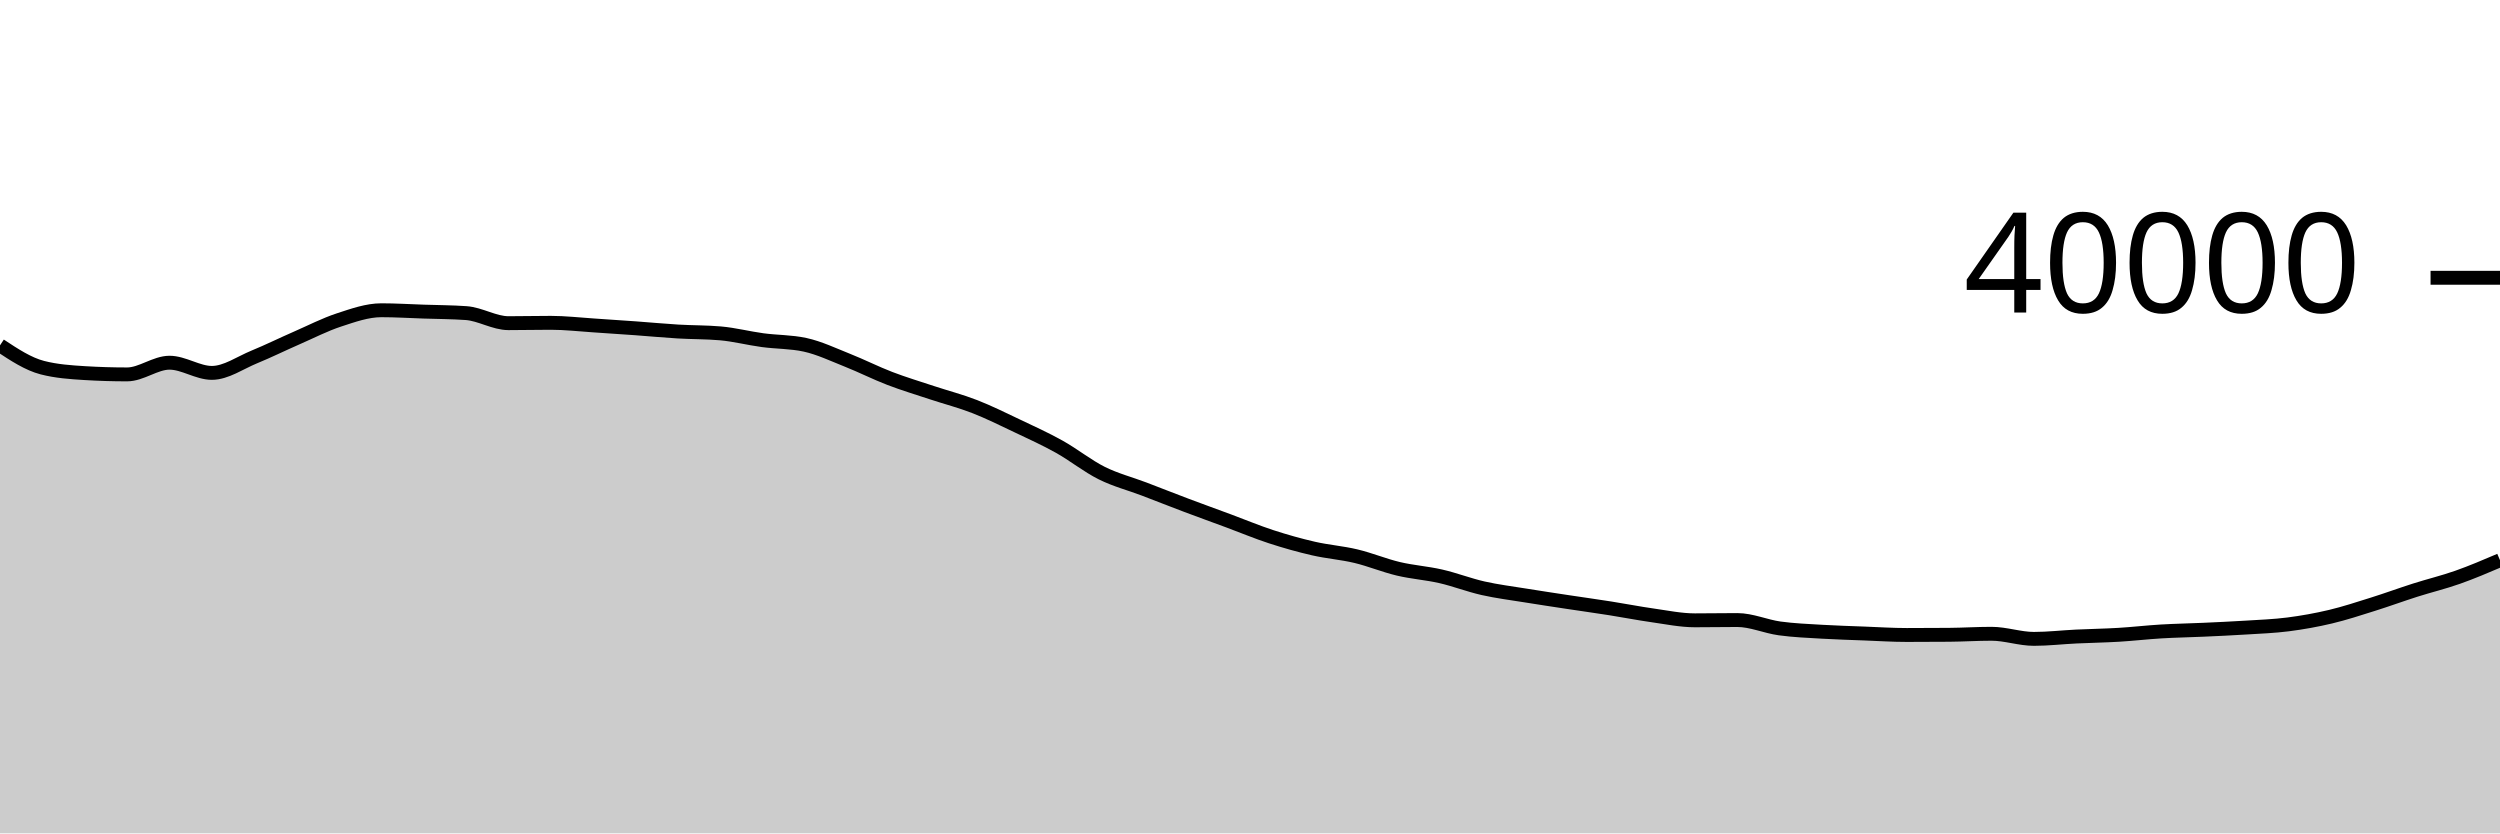
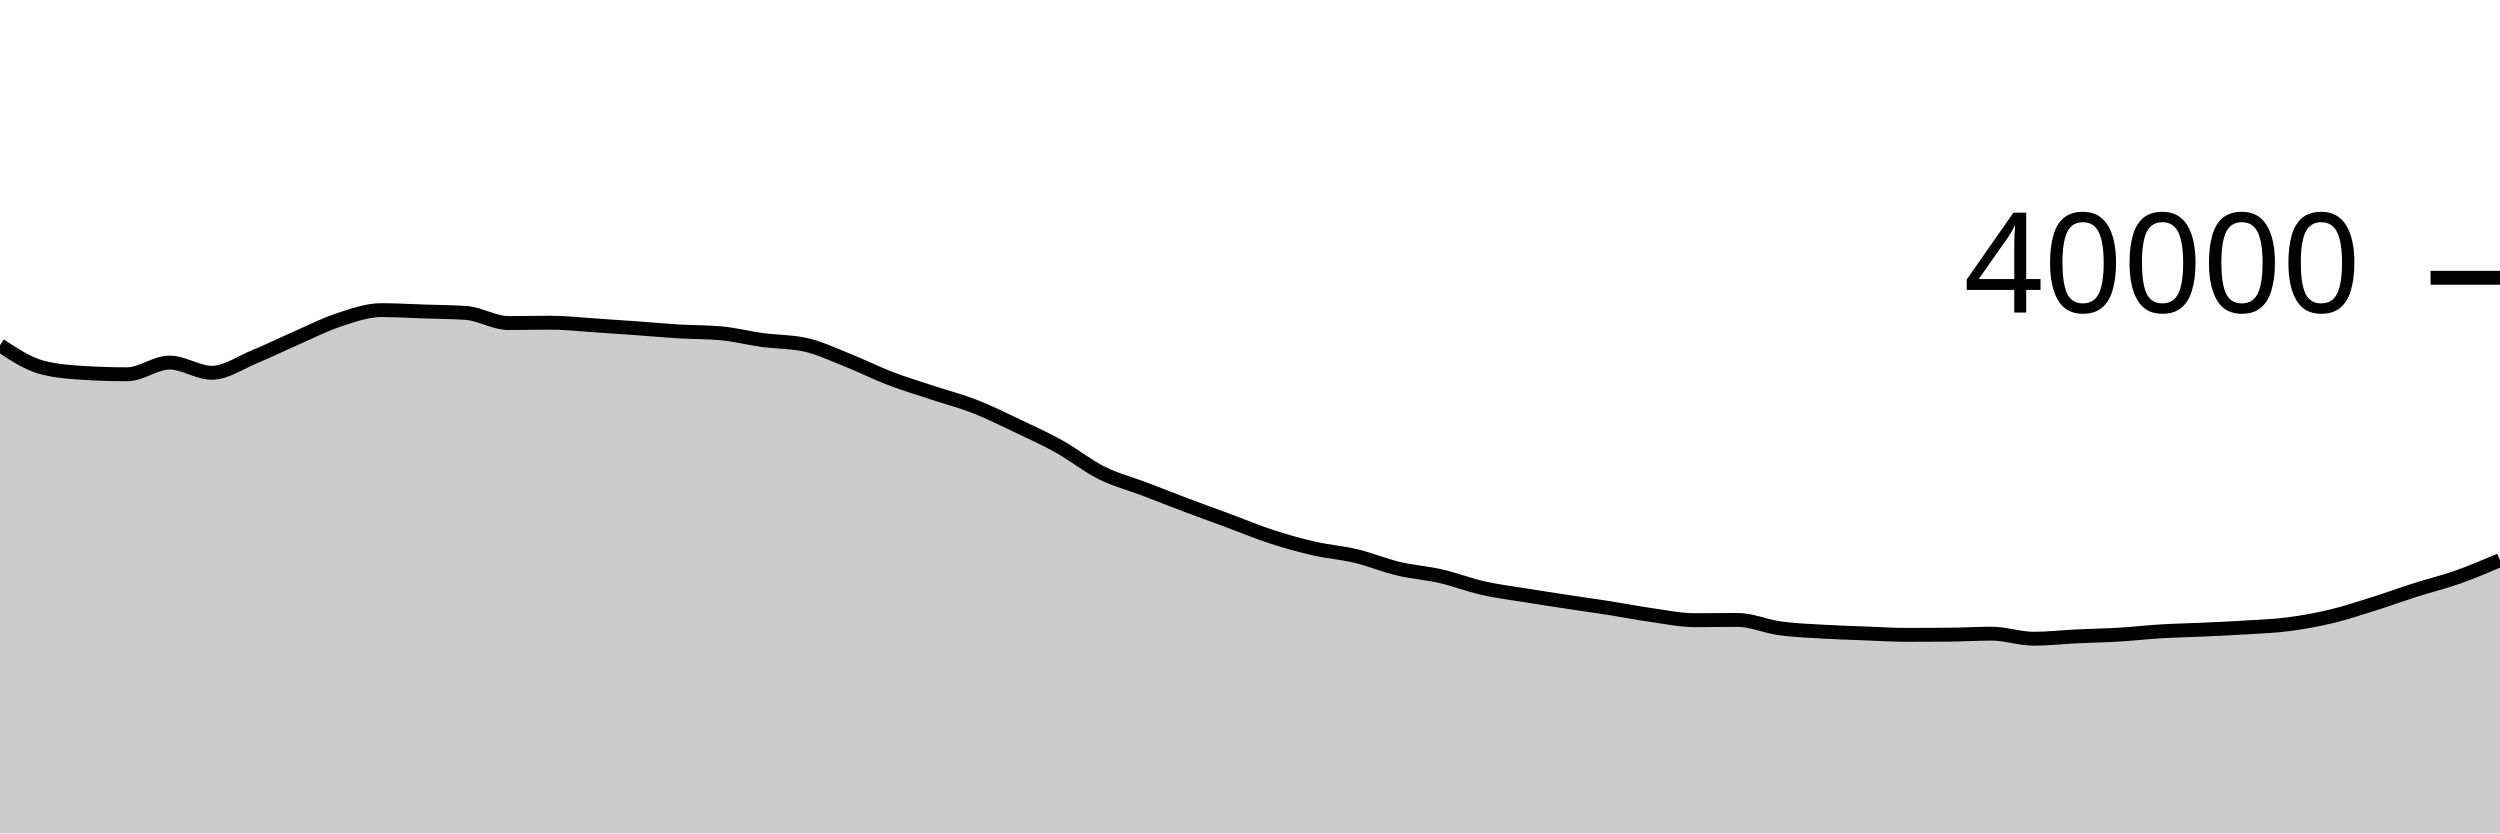
<svg xmlns="http://www.w3.org/2000/svg" viewBox="0 0 180 60">
  <g transform="translate(0,20)">
-     <path class="area" fill="rgba(0, 0, 0, 0.2)" d="M0,4.866C1.017,5.538,2.034,6.209,3.051,6.471C4.068,6.733,5.085,6.802,6.102,6.864C7.119,6.926,8.136,6.957,9.153,6.957C10.169,6.957,11.186,6.115,12.203,6.115C13.22,6.115,14.237,6.848,15.254,6.848C16.271,6.848,17.288,6.12,18.305,5.702C19.322,5.284,20.339,4.782,21.356,4.338C22.373,3.894,23.39,3.369,24.407,3.036C25.424,2.703,26.441,2.338,27.458,2.338C28.475,2.338,29.492,2.402,30.508,2.436C31.525,2.47,32.542,2.472,33.559,2.543C34.576,2.614,35.593,3.268,36.61,3.268C37.627,3.268,38.644,3.243,39.661,3.243C40.678,3.243,41.695,3.362,42.712,3.428C43.729,3.494,44.746,3.564,45.763,3.637C46.78,3.711,47.797,3.808,48.814,3.869C49.831,3.93,50.847,3.913,51.864,4.002C52.881,4.091,53.898,4.356,54.915,4.493C55.932,4.63,56.949,4.604,57.966,4.826C58.983,5.048,60,5.534,61.017,5.938C62.034,6.342,63.051,6.858,64.068,7.248C65.085,7.638,66.102,7.942,67.119,8.279C68.136,8.616,69.153,8.875,70.169,9.271C71.186,9.667,72.203,10.173,73.22,10.655C74.237,11.138,75.254,11.598,76.271,12.166C77.288,12.734,78.305,13.554,79.322,14.061C80.339,14.568,81.356,14.822,82.373,15.209C83.39,15.596,84.407,16.001,85.424,16.384C86.441,16.768,87.458,17.133,88.475,17.51C89.492,17.887,90.508,18.314,91.525,18.645C92.542,18.976,93.559,19.263,94.576,19.496C95.593,19.729,96.61,19.801,97.627,20.044C98.644,20.287,99.661,20.712,100.678,20.954C101.695,21.196,102.712,21.261,103.729,21.494C104.746,21.727,105.763,22.124,106.78,22.354C107.797,22.584,108.814,22.709,109.831,22.874C110.847,23.039,111.864,23.191,112.881,23.346C113.898,23.501,114.915,23.641,115.932,23.801C116.949,23.961,117.966,24.162,118.983,24.306C120,24.45,121.017,24.663,122.034,24.663C123.051,24.663,124.068,24.643,125.085,24.643C126.102,24.643,127.119,25.106,128.136,25.246C129.153,25.386,130.169,25.424,131.186,25.485C132.203,25.546,133.22,25.574,134.237,25.613C135.254,25.652,136.271,25.719,137.288,25.719C138.305,25.719,139.322,25.715,140.339,25.706C141.356,25.697,142.373,25.632,143.39,25.632C144.407,25.632,145.424,25.999,146.441,25.999C147.458,25.999,148.475,25.879,149.492,25.83C150.508,25.781,151.525,25.767,152.542,25.706C153.559,25.645,154.576,25.526,155.593,25.465C156.61,25.404,157.627,25.389,158.644,25.342C159.661,25.296,160.678,25.25,161.695,25.186C162.712,25.122,163.729,25.087,164.746,24.956C165.763,24.825,166.78,24.644,167.797,24.402C168.814,24.16,169.831,23.825,170.847,23.506C171.864,23.187,172.881,22.813,173.898,22.489C174.915,22.165,175.932,21.923,176.949,21.564C177.966,21.205,178.983,20.771,180,20.337L180,40C178.983,40,177.966,40,176.949,40C175.932,40,174.915,40,173.898,40C172.881,40,171.864,40,170.847,40C169.831,40,168.814,40,167.797,40C166.78,40,165.763,40,164.746,40C163.729,40,162.712,40,161.695,40C160.678,40,159.661,40,158.644,40C157.627,40,156.61,40,155.593,40C154.576,40,153.559,40,152.542,40C151.525,40,150.508,40,149.492,40C148.475,40,147.458,40,146.441,40C145.424,40,144.407,40,143.39,40C142.373,40,141.356,40,140.339,40C139.322,40,138.305,40,137.288,40C136.271,40,135.254,40,134.237,40C133.22,40,132.203,40,131.186,40C130.169,40,129.153,40,128.136,40C127.119,40,126.102,40,125.085,40C124.068,40,123.051,40,122.034,40C121.017,40,120,40,118.983,40C117.966,40,116.949,40,115.932,40C114.915,40,113.898,40,112.881,40C111.864,40,110.847,40,109.831,40C108.814,40,107.797,40,106.78,40C105.763,40,104.746,40,103.729,40C102.712,40,101.695,40,100.678,40C99.661,40,98.644,40,97.627,40C96.61,40,95.593,40,94.576,40C93.559,40,92.542,40,91.525,40C90.508,40,89.492,40,88.475,40C87.458,40,86.441,40,85.424,40C84.407,40,83.39,40,82.373,40C81.356,40,80.339,40,79.322,40C78.305,40,77.288,40,76.271,40C75.254,40,74.237,40,73.22,40C72.203,40,71.186,40,70.169,40C69.153,40,68.136,40,67.119,40C66.102,40,65.085,40,64.068,40C63.051,40,62.034,40,61.017,40C60,40,58.983,40,57.966,40C56.949,40,55.932,40,54.915,40C53.898,40,52.881,40,51.864,40C50.847,40,49.831,40,48.814,40C47.797,40,46.78,40,45.763,40C44.746,40,43.729,40,42.712,40C41.695,40,40.678,40,39.661,40C38.644,40,37.627,40,36.61,40C35.593,40,34.576,40,33.559,40C32.542,40,31.525,40,30.508,40C29.492,40,28.475,40,27.458,40C26.441,40,25.424,40,24.407,40C23.39,40,22.373,40,21.356,40C20.339,40,19.322,40,18.305,40C17.288,40,16.271,40,15.254,40C14.237,40,13.22,40,12.203,40C11.186,40,10.169,40,9.153,40C8.136,40,7.119,40,6.102,40C5.085,40,4.068,40,3.051,40C2.034,40,1.017,40,0,40Z" />
-     <path class="line" stroke="black" fill="none" d="M0,4.866C1.017,5.538,2.034,6.209,3.051,6.471C4.068,6.733,5.085,6.802,6.102,6.864C7.119,6.926,8.136,6.957,9.153,6.957C10.169,6.957,11.186,6.115,12.203,6.115C13.22,6.115,14.237,6.848,15.254,6.848C16.271,6.848,17.288,6.12,18.305,5.702C19.322,5.284,20.339,4.782,21.356,4.338C22.373,3.894,23.39,3.369,24.407,3.036C25.424,2.703,26.441,2.338,27.458,2.338C28.475,2.338,29.492,2.402,30.508,2.436C31.525,2.47,32.542,2.472,33.559,2.543C34.576,2.614,35.593,3.268,36.61,3.268C37.627,3.268,38.644,3.243,39.661,3.243C40.678,3.243,41.695,3.362,42.712,3.428C43.729,3.494,44.746,3.564,45.763,3.637C46.78,3.711,47.797,3.808,48.814,3.869C49.831,3.93,50.847,3.913,51.864,4.002C52.881,4.091,53.898,4.356,54.915,4.493C55.932,4.63,56.949,4.604,57.966,4.826C58.983,5.048,60,5.534,61.017,5.938C62.034,6.342,63.051,6.858,64.068,7.248C65.085,7.638,66.102,7.942,67.119,8.279C68.136,8.616,69.153,8.875,70.169,9.271C71.186,9.667,72.203,10.173,73.22,10.655C74.237,11.138,75.254,11.598,76.271,12.166C77.288,12.734,78.305,13.554,79.322,14.061C80.339,14.568,81.356,14.822,82.373,15.209C83.39,15.596,84.407,16.001,85.424,16.384C86.441,16.768,87.458,17.133,88.475,17.51C89.492,17.887,90.508,18.314,91.525,18.645C92.542,18.976,93.559,19.263,94.576,19.496C95.593,19.729,96.61,19.801,97.627,20.044C98.644,20.287,99.661,20.712,100.678,20.954C101.695,21.196,102.712,21.261,103.729,21.494C104.746,21.727,105.763,22.124,106.78,22.354C107.797,22.584,108.814,22.709,109.831,22.874C110.847,23.039,111.864,23.191,112.881,23.346C113.898,23.501,114.915,23.641,115.932,23.801C116.949,23.961,117.966,24.162,118.983,24.306C120,24.45,121.017,24.663,122.034,24.663C123.051,24.663,124.068,24.643,125.085,24.643C126.102,24.643,127.119,25.106,128.136,25.246C129.153,25.386,130.169,25.424,131.186,25.485C132.203,25.546,133.22,25.574,134.237,25.613C135.254,25.652,136.271,25.719,137.288,25.719C138.305,25.719,139.322,25.715,140.339,25.706C141.356,25.697,142.373,25.632,143.39,25.632C144.407,25.632,145.424,25.999,146.441,25.999C147.458,25.999,148.475,25.879,149.492,25.83C150.508,25.781,151.525,25.767,152.542,25.706C153.559,25.645,154.576,25.526,155.593,25.465C156.61,25.404,157.627,25.389,158.644,25.342C159.661,25.296,160.678,25.25,161.695,25.186C162.712,25.122,163.729,25.087,164.746,24.956C165.763,24.825,166.78,24.644,167.797,24.402C168.814,24.16,169.831,23.825,170.847,23.506C171.864,23.187,172.881,22.813,173.898,22.489C174.915,22.165,175.932,21.923,176.949,21.564C177.966,21.205,178.983,20.771,180,20.337" />
+     <path class="area" fill="rgba(0, 0, 0, 0.2)" d="M0,4.856C1.017,5.528,2.034,6.2,3.051,6.462C4.068,6.724,5.085,6.793,6.102,6.855C7.119,6.917,8.136,6.948,9.153,6.948C10.169,6.948,11.186,6.106,12.203,6.106C13.22,6.106,14.237,6.839,15.254,6.839C16.271,6.839,17.288,6.111,18.305,5.693C19.322,5.275,20.339,4.773,21.356,4.329C22.373,3.885,23.39,3.36,24.407,3.027C25.424,2.694,26.441,2.329,27.458,2.329C28.475,2.329,29.492,2.392,30.508,2.426C31.525,2.46,32.542,2.462,33.559,2.533C34.576,2.604,35.593,3.259,36.61,3.259C37.627,3.259,38.644,3.233,39.661,3.233C40.678,3.233,41.695,3.352,42.712,3.418C43.729,3.484,44.746,3.555,45.763,3.628C46.78,3.701,47.797,3.798,48.814,3.859C49.831,3.92,50.847,3.904,51.864,3.993C52.881,4.082,53.898,4.347,54.915,4.484C55.932,4.621,56.949,4.595,57.966,4.817C58.983,5.039,60,5.526,61.017,5.929C62.034,6.333,63.051,6.848,64.068,7.238C65.085,7.628,66.102,7.933,67.119,8.27C68.136,8.607,69.153,8.866,70.169,9.262C71.186,9.658,72.203,10.164,73.22,10.646C74.237,11.129,75.254,11.589,76.271,12.157C77.288,12.725,78.305,13.545,79.322,14.052C80.339,14.559,81.356,14.812,82.373,15.199C83.39,15.586,84.407,15.992,85.424,16.375C86.441,16.759,87.458,17.123,88.475,17.5C89.492,17.877,90.508,18.304,91.525,18.635C92.542,18.966,93.559,19.253,94.576,19.486C95.593,19.719,96.61,19.792,97.627,20.035C98.644,20.278,99.661,20.703,100.678,20.945C101.695,21.187,102.712,21.252,103.729,21.485C104.746,21.718,105.763,22.114,106.78,22.344C107.797,22.574,108.814,22.699,109.831,22.864C110.847,23.029,111.864,23.181,112.881,23.336C113.898,23.491,114.915,23.632,115.932,23.792C116.949,23.952,117.966,24.154,118.983,24.297C120,24.441,121.017,24.653,122.034,24.653C123.051,24.653,124.068,24.634,125.085,24.634C126.102,24.634,127.119,25.096,128.136,25.236C129.153,25.376,130.169,25.415,131.186,25.476C132.203,25.537,133.22,25.565,134.237,25.604C135.254,25.643,136.271,25.71,137.288,25.71C138.305,25.71,139.322,25.706,140.339,25.697C141.356,25.688,142.373,25.623,143.39,25.623C144.407,25.623,145.424,25.989,146.441,25.989C147.458,25.989,148.475,25.869,149.492,25.82C150.508,25.771,151.525,25.757,152.542,25.696C153.559,25.635,154.576,25.517,155.593,25.456C156.61,25.395,157.627,25.379,158.644,25.332C159.661,25.285,160.678,25.241,161.695,25.177C162.712,25.113,163.729,25.078,164.746,24.947C165.763,24.816,166.78,24.634,167.797,24.392C168.814,24.15,169.831,23.816,170.847,23.497C171.864,23.178,172.881,22.804,173.898,22.48C174.915,22.156,175.932,21.913,176.949,21.554C177.966,21.195,178.983,20.762,180,20.328L180,40C178.983,40,177.966,40,176.949,40C175.932,40,174.915,40,173.898,40C172.881,40,171.864,40,170.847,40C169.831,40,168.814,40,167.797,40C166.78,40,165.763,40,164.746,40C163.729,40,162.712,40,161.695,40C160.678,40,159.661,40,158.644,40C157.627,40,156.61,40,155.593,40C154.576,40,153.559,40,152.542,40C151.525,40,150.508,40,149.492,40C148.475,40,147.458,40,146.441,40C145.424,40,144.407,40,143.39,40C142.373,40,141.356,40,140.339,40C139.322,40,138.305,40,137.288,40C136.271,40,135.254,40,134.237,40C133.22,40,132.203,40,131.186,40C130.169,40,129.153,40,128.136,40C127.119,40,126.102,40,125.085,40C124.068,40,123.051,40,122.034,40C121.017,40,120,40,118.983,40C117.966,40,116.949,40,115.932,40C114.915,40,113.898,40,112.881,40C111.864,40,110.847,40,109.831,40C108.814,40,107.797,40,106.78,40C105.763,40,104.746,40,103.729,40C102.712,40,101.695,40,100.678,40C99.661,40,98.644,40,97.627,40C96.61,40,95.593,40,94.576,40C93.559,40,92.542,40,91.525,40C90.508,40,89.492,40,88.475,40C87.458,40,86.441,40,85.424,40C84.407,40,83.39,40,82.373,40C81.356,40,80.339,40,79.322,40C78.305,40,77.288,40,76.271,40C75.254,40,74.237,40,73.22,40C72.203,40,71.186,40,70.169,40C69.153,40,68.136,40,67.119,40C66.102,40,65.085,40,64.068,40C63.051,40,62.034,40,61.017,40C60,40,58.983,40,57.966,40C56.949,40,55.932,40,54.915,40C53.898,40,52.881,40,51.864,40C50.847,40,49.831,40,48.814,40C47.797,40,46.78,40,45.763,40C44.746,40,43.729,40,42.712,40C41.695,40,40.678,40,39.661,40C38.644,40,37.627,40,36.61,40C35.593,40,34.576,40,33.559,40C32.542,40,31.525,40,30.508,40C29.492,40,28.475,40,27.458,40C26.441,40,25.424,40,24.407,40C23.39,40,22.373,40,21.356,40C20.339,40,19.322,40,18.305,40C17.288,40,16.271,40,15.254,40C14.237,40,13.22,40,12.203,40C11.186,40,10.169,40,9.153,40C8.136,40,7.119,40,6.102,40C5.085,40,4.068,40,3.051,40C2.034,40,1.017,40,0,40Z" />
+     <path class="line" stroke="black" fill="none" d="M0,4.856C1.017,5.528,2.034,6.2,3.051,6.462C4.068,6.724,5.085,6.793,6.102,6.855C7.119,6.917,8.136,6.948,9.153,6.948C10.169,6.948,11.186,6.106,12.203,6.106C13.22,6.106,14.237,6.839,15.254,6.839C16.271,6.839,17.288,6.111,18.305,5.693C19.322,5.275,20.339,4.773,21.356,4.329C22.373,3.885,23.39,3.36,24.407,3.027C25.424,2.694,26.441,2.329,27.458,2.329C28.475,2.329,29.492,2.392,30.508,2.426C31.525,2.46,32.542,2.462,33.559,2.533C34.576,2.604,35.593,3.259,36.61,3.259C37.627,3.259,38.644,3.233,39.661,3.233C40.678,3.233,41.695,3.352,42.712,3.418C43.729,3.484,44.746,3.555,45.763,3.628C46.78,3.701,47.797,3.798,48.814,3.859C49.831,3.92,50.847,3.904,51.864,3.993C52.881,4.082,53.898,4.347,54.915,4.484C55.932,4.621,56.949,4.595,57.966,4.817C58.983,5.039,60,5.526,61.017,5.929C62.034,6.333,63.051,6.848,64.068,7.238C65.085,7.628,66.102,7.933,67.119,8.27C68.136,8.607,69.153,8.866,70.169,9.262C71.186,9.658,72.203,10.164,73.22,10.646C74.237,11.129,75.254,11.589,76.271,12.157C77.288,12.725,78.305,13.545,79.322,14.052C80.339,14.559,81.356,14.812,82.373,15.199C83.39,15.586,84.407,15.992,85.424,16.375C86.441,16.759,87.458,17.123,88.475,17.5C89.492,17.877,90.508,18.304,91.525,18.635C92.542,18.966,93.559,19.253,94.576,19.486C95.593,19.719,96.61,19.792,97.627,20.035C98.644,20.278,99.661,20.703,100.678,20.945C101.695,21.187,102.712,21.252,103.729,21.485C104.746,21.718,105.763,22.114,106.78,22.344C107.797,22.574,108.814,22.699,109.831,22.864C110.847,23.029,111.864,23.181,112.881,23.336C113.898,23.491,114.915,23.632,115.932,23.792C116.949,23.952,117.966,24.154,118.983,24.297C120,24.441,121.017,24.653,122.034,24.653C123.051,24.653,124.068,24.634,125.085,24.634C126.102,24.634,127.119,25.096,128.136,25.236C129.153,25.376,130.169,25.415,131.186,25.476C132.203,25.537,133.22,25.565,134.237,25.604C135.254,25.643,136.271,25.71,137.288,25.71C138.305,25.71,139.322,25.706,140.339,25.697C141.356,25.688,142.373,25.623,143.39,25.623C144.407,25.623,145.424,25.989,146.441,25.989C147.458,25.989,148.475,25.869,149.492,25.82C150.508,25.771,151.525,25.757,152.542,25.696C153.559,25.635,154.576,25.517,155.593,25.456C156.61,25.395,157.627,25.379,158.644,25.332C159.661,25.285,160.678,25.241,161.695,25.177C162.712,25.113,163.729,25.078,164.746,24.947C165.763,24.816,166.78,24.634,167.797,24.392C168.814,24.15,169.831,23.816,170.847,23.497C171.864,23.178,172.881,22.804,173.898,22.48C174.915,22.156,175.932,21.913,176.949,21.554C177.966,21.195,178.983,20.762,180,20.328" />
    <path class="axis-ceiling" stroke-width="1" stroke="black" fill="none" d="M175,0L180,0" />
    <text class="axis-ceiling-label" font-family="sans-serif" text-anchor="end" font-size="10px" x="170" y="2.5">40000</text>
  </g>
</svg>
